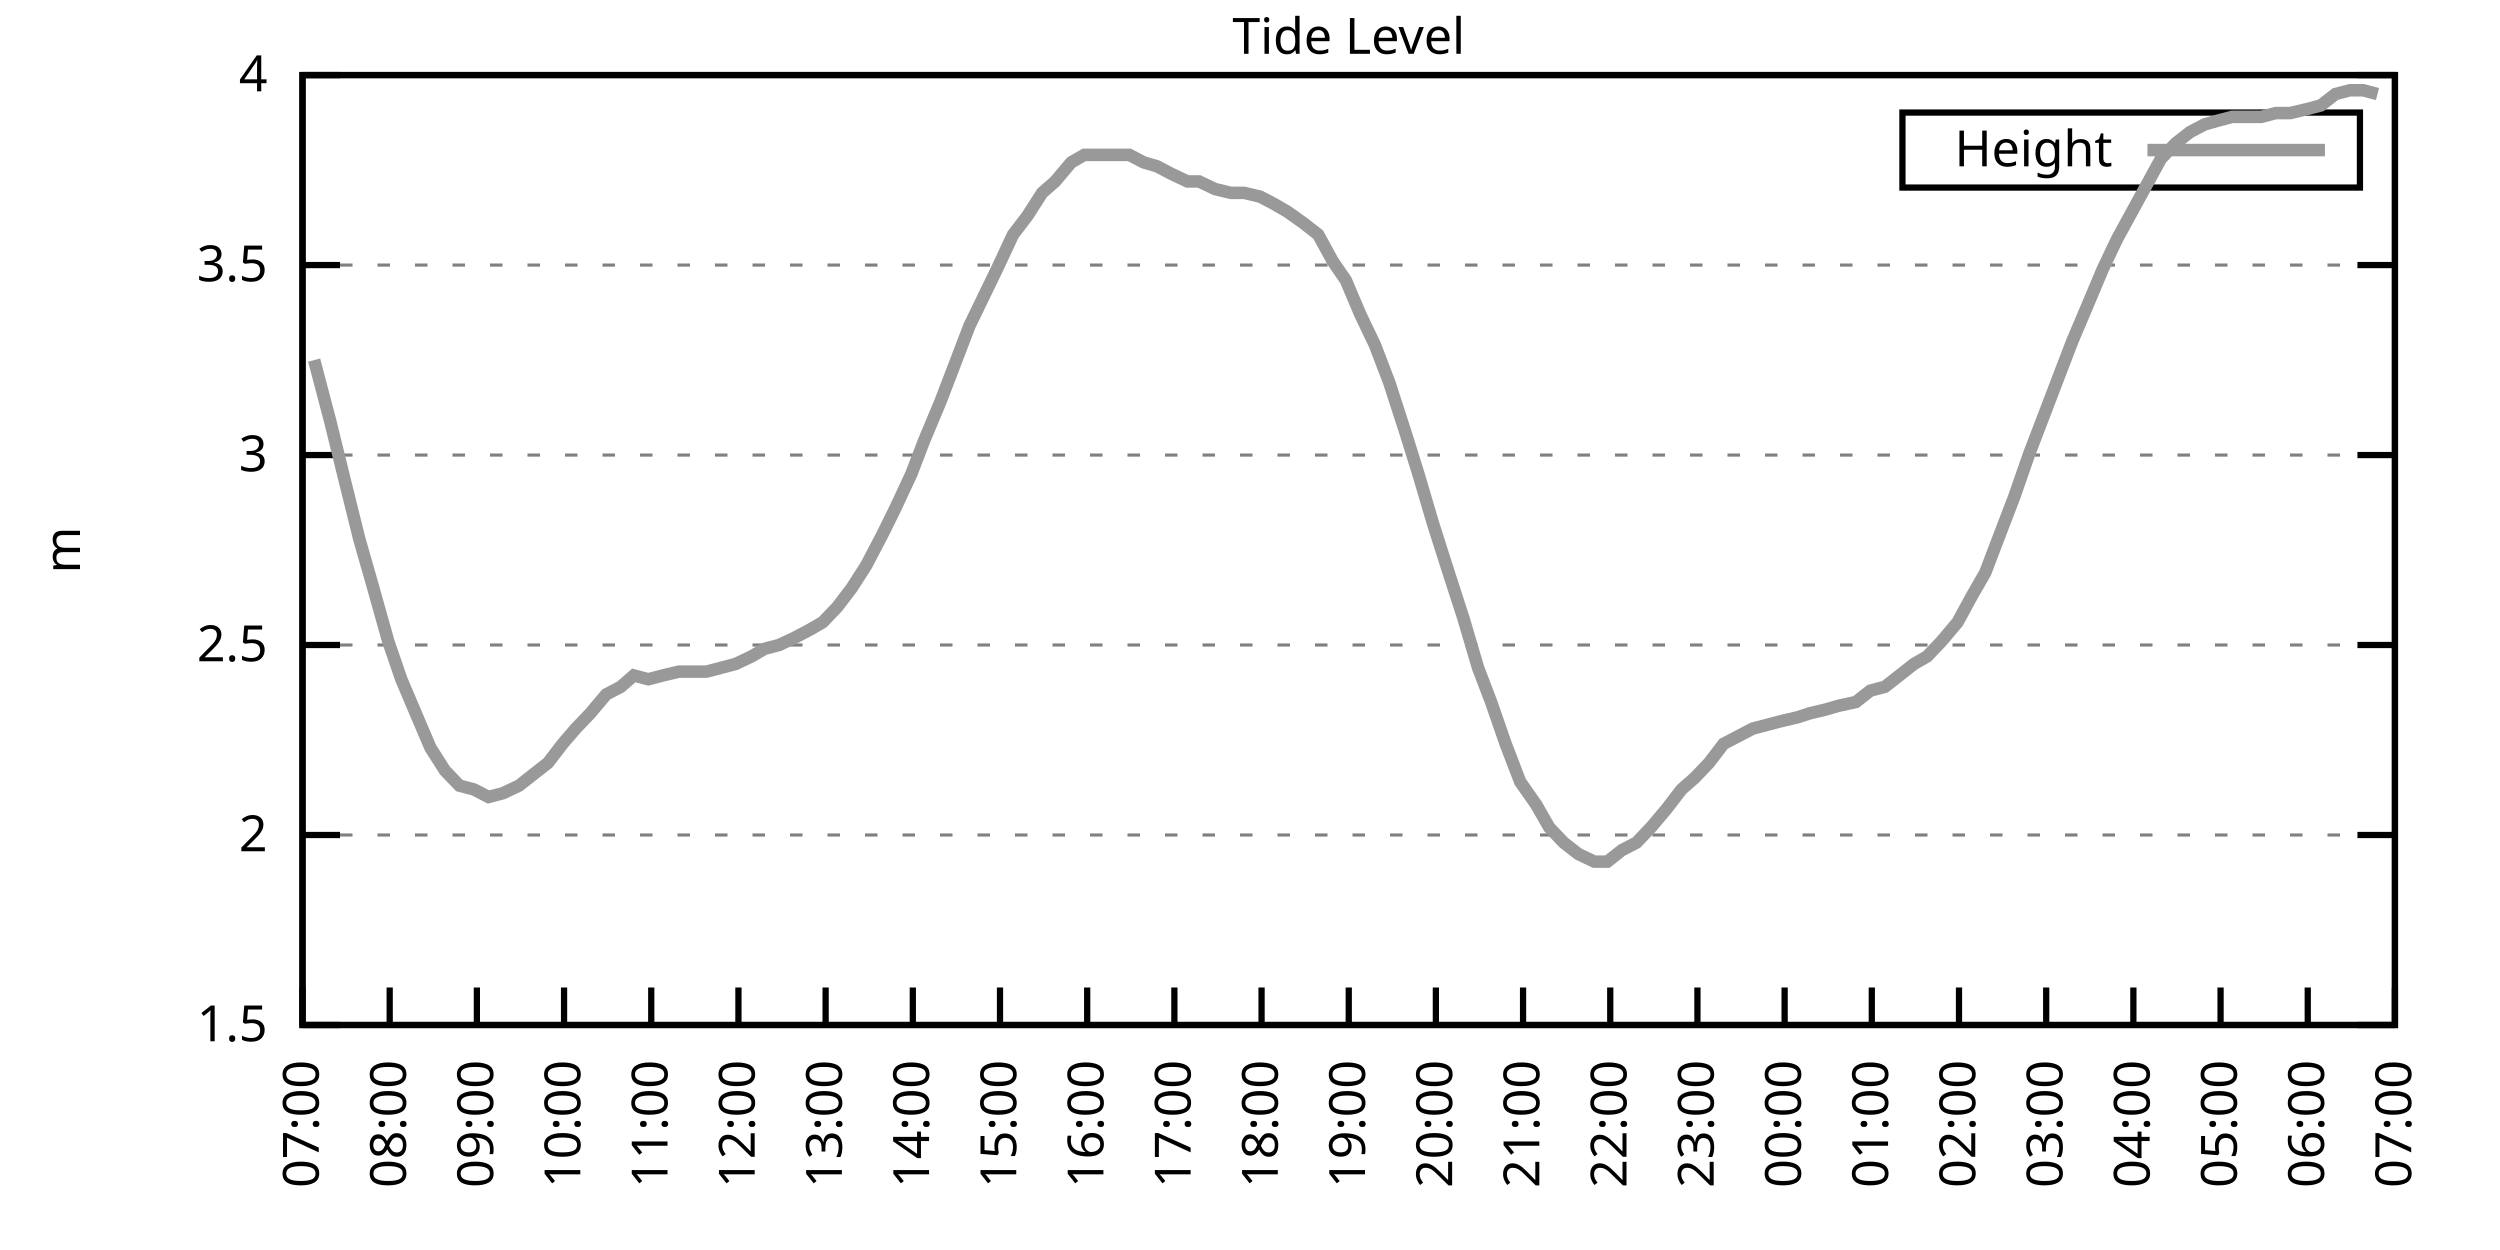
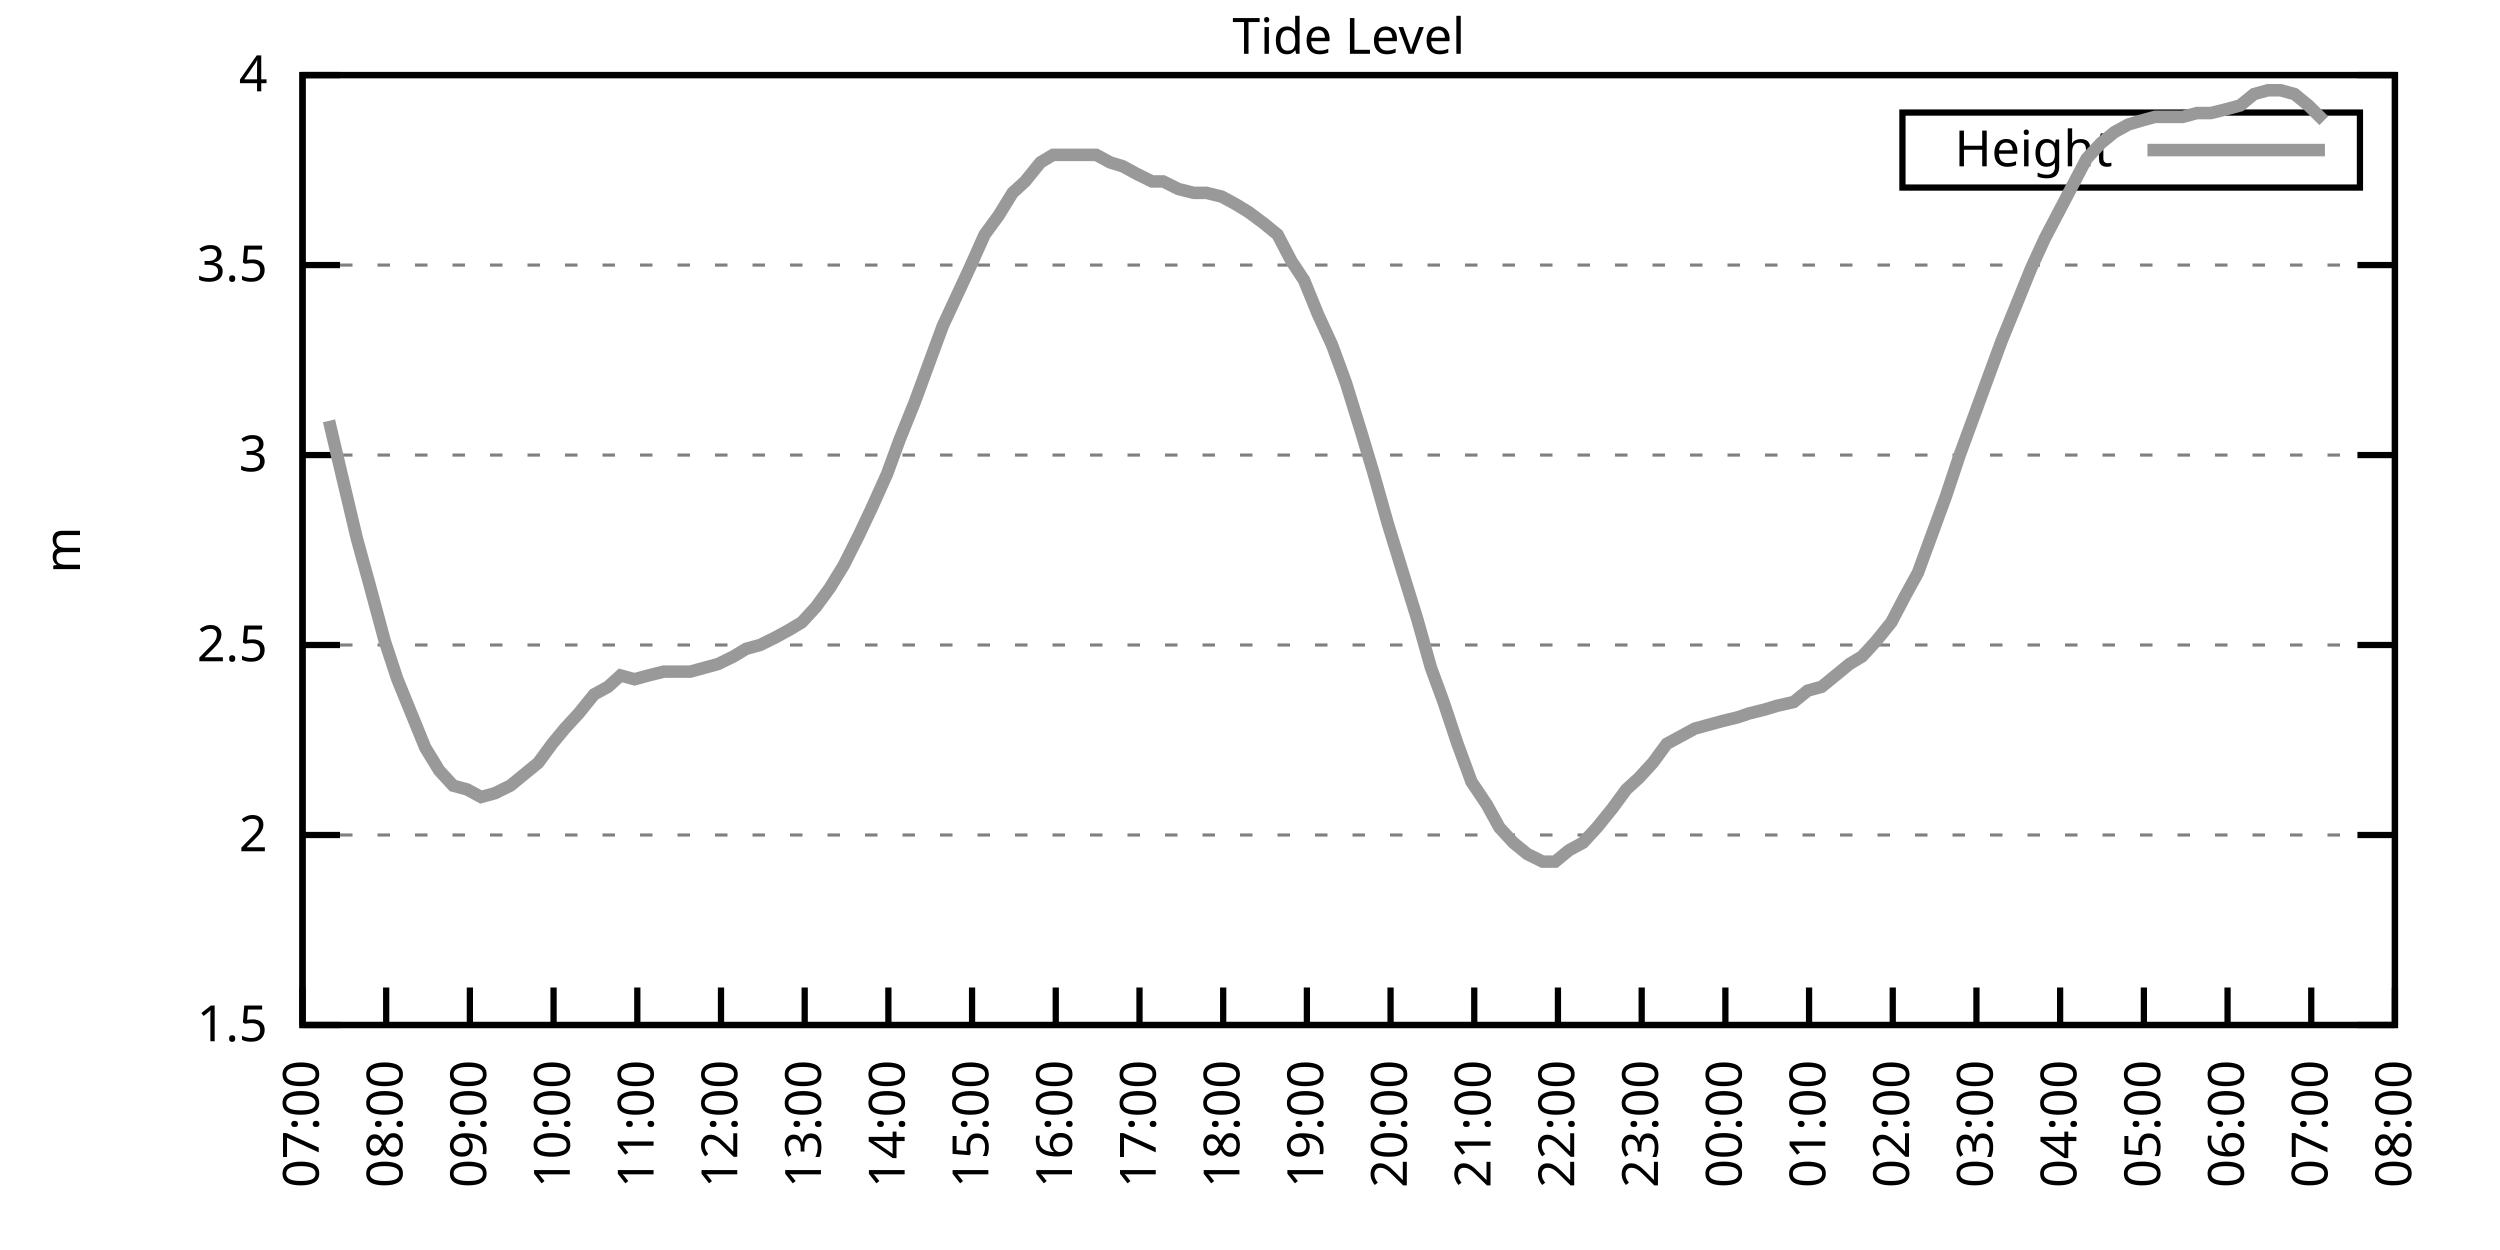
<svg xmlns="http://www.w3.org/2000/svg" xmlns:xlink="http://www.w3.org/1999/xlink" width="400" height="200" viewBox="0 0 400 200">
  <g id="gnuplot_canvas">
    <rect x="0" y="0" width="400" height="200" fill="none" />
    <defs>
      <circle id="gpDot" r="0.5" stroke-width="0.5" stroke="currentColor" />
      <path id="gpPt0" stroke-width="0.333" stroke="currentColor" d="M-1,0 h2 M0,-1 v2" />
      <path id="gpPt1" stroke-width="0.333" stroke="currentColor" d="M-1,-1 L1,1 M1,-1 L-1,1" />
      <path id="gpPt2" stroke-width="0.333" stroke="currentColor" d="M-1,0 L1,0 M0,-1 L0,1 M-1,-1 L1,1 M-1,1 L1,-1" />
      <rect id="gpPt3" stroke-width="0.333" stroke="currentColor" x="-1" y="-1" width="2" height="2" />
      <rect id="gpPt4" stroke-width="0.333" stroke="currentColor" fill="currentColor" x="-1" y="-1" width="2" height="2" />
      <circle id="gpPt5" stroke-width="0.333" stroke="currentColor" cx="0" cy="0" r="1" />
      <use xlink:href="#gpPt5" id="gpPt6" fill="currentColor" stroke="none" />
      <path id="gpPt7" stroke-width="0.333" stroke="currentColor" d="M0,-1.33 L-1.33,0.67 L1.33,0.67 z" />
      <use xlink:href="#gpPt7" id="gpPt8" fill="currentColor" stroke="none" />
      <use xlink:href="#gpPt7" id="gpPt9" stroke="currentColor" transform="rotate(180)" />
      <use xlink:href="#gpPt9" id="gpPt10" fill="currentColor" stroke="none" />
      <use xlink:href="#gpPt3" id="gpPt11" stroke="currentColor" transform="rotate(45)" />
      <use xlink:href="#gpPt11" id="gpPt12" fill="currentColor" stroke="none" />
      <path id="gpPt13" stroke-width="0.333" stroke="currentColor" d="M0,1.330 L1.265,0.411 L0.782,-1.067 L-0.782,-1.076 L-1.265,0.411 z" />
      <use xlink:href="#gpPt13" id="gpPt14" fill="currentColor" stroke="none" />
      <filter id="textbox" filterUnits="objectBoundingBox" x="0" y="0" height="1" width="1">
        <feFlood flood-color="white" flood-opacity="1" result="bgnd" />
        <feComposite in="SourceGraphic" in2="bgnd" operator="atop" />
      </filter>
      <filter id="greybox" filterUnits="objectBoundingBox" x="0" y="0" height="1" width="1">
        <feFlood flood-color="lightgrey" flood-opacity="1" result="grey" />
        <feComposite in="SourceGraphic" in2="grey" operator="atop" />
      </filter>
    </defs>
    <g fill="none" color="white" stroke="currentColor" stroke-width="1.00" stroke-linecap="butt" stroke-linejoin="miter">
</g>
    <g fill="none" color="black" stroke="currentColor" stroke-width="1.00" stroke-linecap="butt" stroke-linejoin="miter">
      <g stroke="none" shape-rendering="crispEdges">
        <polygon fill="rgb(255, 255, 255)" points="48.40,164.00 383.18,164.00 383.18,12.02 48.40,12.02 " />
      </g>
    </g>
    <g fill="none" color="black" stroke="currentColor" stroke-width="1.00" stroke-linecap="butt" stroke-linejoin="miter">
</g>
    <g fill="none" color="black" stroke="black" stroke-width="0.50" stroke-linecap="butt" stroke-linejoin="miter">
</g>
    <g fill="none" color="gray" stroke="currentColor" stroke-width="0.50" stroke-linecap="butt" stroke-linejoin="miter">
      <path stroke="gray" stroke-dasharray="2,4" class="gridline" d="M48.40,164.00 L383.19,164.00  " />
    </g>
    <g fill="none" color="gray" stroke="gray" stroke-width="1.00" stroke-linecap="butt" stroke-linejoin="miter">
</g>
    <g fill="none" color="black" stroke="currentColor" stroke-width="1.00" stroke-linecap="butt" stroke-linejoin="miter">
      <path stroke="black" d="M48.40,164.00 L54.40,164.00 M383.19,164.00 L377.19,164.00  " />
      <g transform="translate(42.80,166.60)" stroke="none" fill="black" font-family="Sans" font-size="8.00" text-anchor="end">
        <text>
          <tspan font-family="Sans"> 1.5</tspan>
        </text>
      </g>
    </g>
    <g fill="none" color="black" stroke="currentColor" stroke-width="1.00" stroke-linecap="butt" stroke-linejoin="miter">
</g>
    <g fill="none" color="black" stroke="black" stroke-width="0.50" stroke-linecap="butt" stroke-linejoin="miter">
</g>
    <g fill="none" color="gray" stroke="currentColor" stroke-width="0.50" stroke-linecap="butt" stroke-linejoin="miter">
      <path stroke="gray" stroke-dasharray="2,4" class="gridline" d="M48.40,133.60 L383.19,133.60  " />
    </g>
    <g fill="none" color="gray" stroke="gray" stroke-width="1.00" stroke-linecap="butt" stroke-linejoin="miter">
</g>
    <g fill="none" color="black" stroke="currentColor" stroke-width="1.00" stroke-linecap="butt" stroke-linejoin="miter">
      <path stroke="black" d="M48.40,133.60 L54.40,133.60 M383.19,133.60 L377.19,133.60  " />
      <g transform="translate(42.80,136.20)" stroke="none" fill="black" font-family="Sans" font-size="8.00" text-anchor="end">
        <text>
          <tspan font-family="Sans"> 2</tspan>
        </text>
      </g>
    </g>
    <g fill="none" color="black" stroke="currentColor" stroke-width="1.00" stroke-linecap="butt" stroke-linejoin="miter">
</g>
    <g fill="none" color="black" stroke="black" stroke-width="0.50" stroke-linecap="butt" stroke-linejoin="miter">
</g>
    <g fill="none" color="gray" stroke="currentColor" stroke-width="0.50" stroke-linecap="butt" stroke-linejoin="miter">
      <path stroke="gray" stroke-dasharray="2,4" class="gridline" d="M48.40,103.20 L383.19,103.20  " />
    </g>
    <g fill="none" color="gray" stroke="gray" stroke-width="1.00" stroke-linecap="butt" stroke-linejoin="miter">
</g>
    <g fill="none" color="black" stroke="currentColor" stroke-width="1.00" stroke-linecap="butt" stroke-linejoin="miter">
      <path stroke="black" d="M48.40,103.20 L54.40,103.20 M383.19,103.20 L377.19,103.20  " />
      <g transform="translate(42.80,105.80)" stroke="none" fill="black" font-family="Sans" font-size="8.00" text-anchor="end">
        <text>
          <tspan font-family="Sans"> 2.5</tspan>
        </text>
      </g>
    </g>
    <g fill="none" color="black" stroke="currentColor" stroke-width="1.00" stroke-linecap="butt" stroke-linejoin="miter">
</g>
    <g fill="none" color="black" stroke="black" stroke-width="0.50" stroke-linecap="butt" stroke-linejoin="miter">
</g>
    <g fill="none" color="gray" stroke="currentColor" stroke-width="0.50" stroke-linecap="butt" stroke-linejoin="miter">
      <path stroke="gray" stroke-dasharray="2,4" class="gridline" d="M48.40,72.81 L383.19,72.81  " />
    </g>
    <g fill="none" color="gray" stroke="gray" stroke-width="1.00" stroke-linecap="butt" stroke-linejoin="miter">
</g>
    <g fill="none" color="black" stroke="currentColor" stroke-width="1.00" stroke-linecap="butt" stroke-linejoin="miter">
      <path stroke="black" d="M48.40,72.81 L54.40,72.81 M383.19,72.81 L377.19,72.81  " />
      <g transform="translate(42.80,75.41)" stroke="none" fill="black" font-family="Sans" font-size="8.00" text-anchor="end">
        <text>
          <tspan font-family="Sans"> 3</tspan>
        </text>
      </g>
    </g>
    <g fill="none" color="black" stroke="currentColor" stroke-width="1.00" stroke-linecap="butt" stroke-linejoin="miter">
</g>
    <g fill="none" color="black" stroke="black" stroke-width="0.50" stroke-linecap="butt" stroke-linejoin="miter">
</g>
    <g fill="none" color="gray" stroke="currentColor" stroke-width="0.50" stroke-linecap="butt" stroke-linejoin="miter">
      <path stroke="gray" stroke-dasharray="2,4" class="gridline" d="M48.40,42.41 L383.19,42.41  " />
    </g>
    <g fill="none" color="gray" stroke="gray" stroke-width="1.00" stroke-linecap="butt" stroke-linejoin="miter">
</g>
    <g fill="none" color="black" stroke="currentColor" stroke-width="1.00" stroke-linecap="butt" stroke-linejoin="miter">
      <path stroke="black" d="M48.40,42.41 L54.40,42.41 M383.19,42.41 L377.19,42.41  " />
      <g transform="translate(42.80,45.01)" stroke="none" fill="black" font-family="Sans" font-size="8.00" text-anchor="end">
        <text>
          <tspan font-family="Sans"> 3.5</tspan>
        </text>
      </g>
    </g>
    <g fill="none" color="black" stroke="currentColor" stroke-width="1.00" stroke-linecap="butt" stroke-linejoin="miter">
</g>
    <g fill="none" color="black" stroke="black" stroke-width="0.50" stroke-linecap="butt" stroke-linejoin="miter">
</g>
    <g fill="none" color="gray" stroke="currentColor" stroke-width="0.50" stroke-linecap="butt" stroke-linejoin="miter">
      <path stroke="gray" stroke-dasharray="2,4" class="gridline" d="M48.40,12.01 L383.19,12.01  " />
    </g>
    <g fill="none" color="gray" stroke="gray" stroke-width="1.00" stroke-linecap="butt" stroke-linejoin="miter">
</g>
    <g fill="none" color="black" stroke="currentColor" stroke-width="1.00" stroke-linecap="butt" stroke-linejoin="miter">
      <path stroke="black" d="M48.40,12.01 L54.40,12.01 M383.19,12.01 L377.19,12.01  " />
      <g transform="translate(42.80,14.61)" stroke="none" fill="black" font-family="Sans" font-size="8.00" text-anchor="end">
        <text>
          <tspan font-family="Sans"> 4</tspan>
        </text>
      </g>
    </g>
    <g fill="none" color="black" stroke="currentColor" stroke-width="1.00" stroke-linecap="butt" stroke-linejoin="miter">
      <path stroke="black" d="M48.40,164.00 L48.40,158.00  " />
      <g transform="translate(51.00,169.60) rotate(270.00)" stroke="none" fill="black" font-family="Sans" font-size="8.00" text-anchor="end">
        <text>
          <tspan font-family="Sans">07:00</tspan>
        </text>
      </g>
    </g>
    <g fill="none" color="black" stroke="currentColor" stroke-width="1.00" stroke-linecap="butt" stroke-linejoin="miter">
-       <path stroke="black" d="M62.35,164.00 L62.35,158.00  " />
-       <g transform="translate(64.95,169.60) rotate(270.00)" stroke="none" fill="black" font-family="Sans" font-size="8.00" text-anchor="end">
+       <path stroke="black" d="M61.79,164.00 L61.79,158.00  " />
+       <g transform="translate(64.39,169.60) rotate(270.00)" stroke="none" fill="black" font-family="Sans" font-size="8.00" text-anchor="end">
        <text>
          <tspan font-family="Sans">08:00</tspan>
        </text>
      </g>
    </g>
    <g fill="none" color="black" stroke="currentColor" stroke-width="1.00" stroke-linecap="butt" stroke-linejoin="miter">
-       <path stroke="black" d="M76.30,164.00 L76.30,158.00  " />
-       <g transform="translate(78.90,169.60) rotate(270.00)" stroke="none" fill="black" font-family="Sans" font-size="8.00" text-anchor="end">
+       <path stroke="black" d="M75.18,164.00 L75.18,158.00  " />
+       <g transform="translate(77.78,169.60) rotate(270.00)" stroke="none" fill="black" font-family="Sans" font-size="8.00" text-anchor="end">
        <text>
          <tspan font-family="Sans">09:00</tspan>
        </text>
      </g>
    </g>
    <g fill="none" color="black" stroke="currentColor" stroke-width="1.00" stroke-linecap="butt" stroke-linejoin="miter">
-       <path stroke="black" d="M90.25,164.00 L90.25,158.00  " />
-       <g transform="translate(92.85,169.60) rotate(270.00)" stroke="none" fill="black" font-family="Sans" font-size="8.00" text-anchor="end">
+       <path stroke="black" d="M88.57,164.00 L88.57,158.00  " />
+       <g transform="translate(91.17,169.60) rotate(270.00)" stroke="none" fill="black" font-family="Sans" font-size="8.00" text-anchor="end">
        <text>
          <tspan font-family="Sans">10:00</tspan>
        </text>
      </g>
    </g>
    <g fill="none" color="black" stroke="currentColor" stroke-width="1.00" stroke-linecap="butt" stroke-linejoin="miter">
-       <path stroke="black" d="M104.20,164.00 L104.20,158.00  " />
-       <g transform="translate(106.80,169.60) rotate(270.00)" stroke="none" fill="black" font-family="Sans" font-size="8.00" text-anchor="end">
+       <path stroke="black" d="M101.97,164.00 L101.97,158.00  " />
+       <g transform="translate(104.57,169.60) rotate(270.00)" stroke="none" fill="black" font-family="Sans" font-size="8.00" text-anchor="end">
        <text>
          <tspan font-family="Sans">11:00</tspan>
        </text>
      </g>
    </g>
    <g fill="none" color="black" stroke="currentColor" stroke-width="1.00" stroke-linecap="butt" stroke-linejoin="miter">
-       <path stroke="black" d="M118.15,164.00 L118.15,158.00  " />
-       <g transform="translate(120.75,169.60) rotate(270.00)" stroke="none" fill="black" font-family="Sans" font-size="8.00" text-anchor="end">
+       <path stroke="black" d="M115.36,164.00 L115.36,158.00  " />
+       <g transform="translate(117.96,169.60) rotate(270.00)" stroke="none" fill="black" font-family="Sans" font-size="8.00" text-anchor="end">
        <text>
          <tspan font-family="Sans">12:00</tspan>
        </text>
      </g>
    </g>
    <g fill="none" color="black" stroke="currentColor" stroke-width="1.00" stroke-linecap="butt" stroke-linejoin="miter">
-       <path stroke="black" d="M132.10,164.00 L132.10,158.00  " />
-       <g transform="translate(134.70,169.60) rotate(270.00)" stroke="none" fill="black" font-family="Sans" font-size="8.00" text-anchor="end">
+       <path stroke="black" d="M128.75,164.00 L128.75,158.00  " />
+       <g transform="translate(131.35,169.60) rotate(270.00)" stroke="none" fill="black" font-family="Sans" font-size="8.00" text-anchor="end">
        <text>
          <tspan font-family="Sans">13:00</tspan>
        </text>
      </g>
    </g>
    <g fill="none" color="black" stroke="currentColor" stroke-width="1.00" stroke-linecap="butt" stroke-linejoin="miter">
-       <path stroke="black" d="M146.05,164.00 L146.05,158.00  " />
-       <g transform="translate(148.65,169.60) rotate(270.00)" stroke="none" fill="black" font-family="Sans" font-size="8.00" text-anchor="end">
+       <path stroke="black" d="M142.14,164.00 L142.14,158.00  " />
+       <g transform="translate(144.74,169.60) rotate(270.00)" stroke="none" fill="black" font-family="Sans" font-size="8.00" text-anchor="end">
        <text>
          <tspan font-family="Sans">14:00</tspan>
        </text>
      </g>
    </g>
    <g fill="none" color="black" stroke="currentColor" stroke-width="1.00" stroke-linecap="butt" stroke-linejoin="miter">
-       <path stroke="black" d="M160.00,164.00 L160.00,158.00  " />
-       <g transform="translate(162.60,169.60) rotate(270.00)" stroke="none" fill="black" font-family="Sans" font-size="8.00" text-anchor="end">
+       <path stroke="black" d="M155.53,164.00 L155.53,158.00  " />
+       <g transform="translate(158.13,169.60) rotate(270.00)" stroke="none" fill="black" font-family="Sans" font-size="8.00" text-anchor="end">
        <text>
          <tspan font-family="Sans">15:00</tspan>
        </text>
      </g>
    </g>
    <g fill="none" color="black" stroke="currentColor" stroke-width="1.00" stroke-linecap="butt" stroke-linejoin="miter">
-       <path stroke="black" d="M173.95,164.00 L173.95,158.00  " />
-       <g transform="translate(176.55,169.60) rotate(270.00)" stroke="none" fill="black" font-family="Sans" font-size="8.00" text-anchor="end">
+       <path stroke="black" d="M168.92,164.00 L168.92,158.00  " />
+       <g transform="translate(171.52,169.60) rotate(270.00)" stroke="none" fill="black" font-family="Sans" font-size="8.00" text-anchor="end">
        <text>
          <tspan font-family="Sans">16:00</tspan>
        </text>
      </g>
    </g>
    <g fill="none" color="black" stroke="currentColor" stroke-width="1.00" stroke-linecap="butt" stroke-linejoin="miter">
-       <path stroke="black" d="M187.90,164.00 L187.90,158.00  " />
-       <g transform="translate(190.50,169.60) rotate(270.00)" stroke="none" fill="black" font-family="Sans" font-size="8.00" text-anchor="end">
+       <path stroke="black" d="M182.32,164.00 L182.32,158.00  " />
+       <g transform="translate(184.92,169.60) rotate(270.00)" stroke="none" fill="black" font-family="Sans" font-size="8.00" text-anchor="end">
        <text>
          <tspan font-family="Sans">17:00</tspan>
        </text>
      </g>
    </g>
    <g fill="none" color="black" stroke="currentColor" stroke-width="1.00" stroke-linecap="butt" stroke-linejoin="miter">
-       <path stroke="black" d="M201.85,164.00 L201.85,158.00  " />
-       <g transform="translate(204.45,169.60) rotate(270.00)" stroke="none" fill="black" font-family="Sans" font-size="8.00" text-anchor="end">
+       <path stroke="black" d="M195.71,164.00 L195.71,158.00  " />
+       <g transform="translate(198.31,169.60) rotate(270.00)" stroke="none" fill="black" font-family="Sans" font-size="8.00" text-anchor="end">
        <text>
          <tspan font-family="Sans">18:00</tspan>
        </text>
      </g>
    </g>
    <g fill="none" color="black" stroke="currentColor" stroke-width="1.00" stroke-linecap="butt" stroke-linejoin="miter">
-       <path stroke="black" d="M215.80,164.00 L215.80,158.00  " />
-       <g transform="translate(218.40,169.60) rotate(270.00)" stroke="none" fill="black" font-family="Sans" font-size="8.00" text-anchor="end">
+       <path stroke="black" d="M209.10,164.00 L209.10,158.00  " />
+       <g transform="translate(211.70,169.60) rotate(270.00)" stroke="none" fill="black" font-family="Sans" font-size="8.00" text-anchor="end">
        <text>
          <tspan font-family="Sans">19:00</tspan>
        </text>
      </g>
    </g>
    <g fill="none" color="black" stroke="currentColor" stroke-width="1.00" stroke-linecap="butt" stroke-linejoin="miter">
-       <path stroke="black" d="M229.74,164.00 L229.74,158.00  " />
-       <g transform="translate(232.34,169.60) rotate(270.00)" stroke="none" fill="black" font-family="Sans" font-size="8.00" text-anchor="end">
+       <path stroke="black" d="M222.49,164.00 L222.49,158.00  " />
+       <g transform="translate(225.09,169.60) rotate(270.00)" stroke="none" fill="black" font-family="Sans" font-size="8.00" text-anchor="end">
        <text>
          <tspan font-family="Sans">20:00</tspan>
        </text>
      </g>
    </g>
    <g fill="none" color="black" stroke="currentColor" stroke-width="1.00" stroke-linecap="butt" stroke-linejoin="miter">
-       <path stroke="black" d="M243.69,164.00 L243.69,158.00  " />
-       <g transform="translate(246.29,169.60) rotate(270.00)" stroke="none" fill="black" font-family="Sans" font-size="8.00" text-anchor="end">
+       <path stroke="black" d="M235.88,164.00 L235.88,158.00  " />
+       <g transform="translate(238.48,169.60) rotate(270.00)" stroke="none" fill="black" font-family="Sans" font-size="8.00" text-anchor="end">
        <text>
          <tspan font-family="Sans">21:00</tspan>
        </text>
      </g>
    </g>
    <g fill="none" color="black" stroke="currentColor" stroke-width="1.00" stroke-linecap="butt" stroke-linejoin="miter">
-       <path stroke="black" d="M257.64,164.00 L257.64,158.00  " />
-       <g transform="translate(260.24,169.60) rotate(270.00)" stroke="none" fill="black" font-family="Sans" font-size="8.00" text-anchor="end">
+       <path stroke="black" d="M249.27,164.00 L249.27,158.00  " />
+       <g transform="translate(251.87,169.60) rotate(270.00)" stroke="none" fill="black" font-family="Sans" font-size="8.00" text-anchor="end">
        <text>
          <tspan font-family="Sans">22:00</tspan>
        </text>
      </g>
    </g>
    <g fill="none" color="black" stroke="currentColor" stroke-width="1.00" stroke-linecap="butt" stroke-linejoin="miter">
-       <path stroke="black" d="M271.59,164.00 L271.59,158.00  " />
-       <g transform="translate(274.19,169.60) rotate(270.00)" stroke="none" fill="black" font-family="Sans" font-size="8.00" text-anchor="end">
+       <path stroke="black" d="M262.67,164.00 L262.67,158.00  " />
+       <g transform="translate(265.27,169.60) rotate(270.00)" stroke="none" fill="black" font-family="Sans" font-size="8.00" text-anchor="end">
        <text>
          <tspan font-family="Sans">23:00</tspan>
        </text>
      </g>
    </g>
    <g fill="none" color="black" stroke="currentColor" stroke-width="1.00" stroke-linecap="butt" stroke-linejoin="miter">
-       <path stroke="black" d="M285.54,164.00 L285.54,158.00  " />
-       <g transform="translate(288.14,169.60) rotate(270.00)" stroke="none" fill="black" font-family="Sans" font-size="8.00" text-anchor="end">
+       <path stroke="black" d="M276.06,164.00 L276.06,158.00  " />
+       <g transform="translate(278.66,169.60) rotate(270.00)" stroke="none" fill="black" font-family="Sans" font-size="8.00" text-anchor="end">
        <text>
          <tspan font-family="Sans">00:00</tspan>
        </text>
      </g>
    </g>
    <g fill="none" color="black" stroke="currentColor" stroke-width="1.00" stroke-linecap="butt" stroke-linejoin="miter">
-       <path stroke="black" d="M299.49,164.00 L299.49,158.00  " />
-       <g transform="translate(302.09,169.60) rotate(270.00)" stroke="none" fill="black" font-family="Sans" font-size="8.00" text-anchor="end">
+       <path stroke="black" d="M289.45,164.00 L289.45,158.00  " />
+       <g transform="translate(292.05,169.60) rotate(270.00)" stroke="none" fill="black" font-family="Sans" font-size="8.00" text-anchor="end">
        <text>
          <tspan font-family="Sans">01:00</tspan>
        </text>
      </g>
    </g>
    <g fill="none" color="black" stroke="currentColor" stroke-width="1.00" stroke-linecap="butt" stroke-linejoin="miter">
-       <path stroke="black" d="M313.44,164.00 L313.44,158.00  " />
-       <g transform="translate(316.04,169.60) rotate(270.00)" stroke="none" fill="black" font-family="Sans" font-size="8.00" text-anchor="end">
+       <path stroke="black" d="M302.84,164.00 L302.84,158.00  " />
+       <g transform="translate(305.44,169.60) rotate(270.00)" stroke="none" fill="black" font-family="Sans" font-size="8.00" text-anchor="end">
        <text>
          <tspan font-family="Sans">02:00</tspan>
        </text>
      </g>
    </g>
    <g fill="none" color="black" stroke="currentColor" stroke-width="1.00" stroke-linecap="butt" stroke-linejoin="miter">
-       <path stroke="black" d="M327.39,164.00 L327.39,158.00  " />
-       <g transform="translate(329.99,169.60) rotate(270.00)" stroke="none" fill="black" font-family="Sans" font-size="8.00" text-anchor="end">
+       <path stroke="black" d="M316.23,164.00 L316.23,158.00  " />
+       <g transform="translate(318.83,169.60) rotate(270.00)" stroke="none" fill="black" font-family="Sans" font-size="8.00" text-anchor="end">
        <text>
          <tspan font-family="Sans">03:00</tspan>
        </text>
      </g>
    </g>
    <g fill="none" color="black" stroke="currentColor" stroke-width="1.00" stroke-linecap="butt" stroke-linejoin="miter">
-       <path stroke="black" d="M341.34,164.00 L341.34,158.00  " />
-       <g transform="translate(343.94,169.60) rotate(270.00)" stroke="none" fill="black" font-family="Sans" font-size="8.00" text-anchor="end">
+       <path stroke="black" d="M329.62,164.00 L329.62,158.00  " />
+       <g transform="translate(332.22,169.60) rotate(270.00)" stroke="none" fill="black" font-family="Sans" font-size="8.00" text-anchor="end">
        <text>
          <tspan font-family="Sans">04:00</tspan>
        </text>
      </g>
    </g>
    <g fill="none" color="black" stroke="currentColor" stroke-width="1.00" stroke-linecap="butt" stroke-linejoin="miter">
-       <path stroke="black" d="M355.29,164.00 L355.29,158.00  " />
-       <g transform="translate(357.89,169.60) rotate(270.00)" stroke="none" fill="black" font-family="Sans" font-size="8.00" text-anchor="end">
+       <path stroke="black" d="M343.02,164.00 L343.02,158.00  " />
+       <g transform="translate(345.62,169.60) rotate(270.00)" stroke="none" fill="black" font-family="Sans" font-size="8.00" text-anchor="end">
        <text>
          <tspan font-family="Sans">05:00</tspan>
        </text>
      </g>
    </g>
    <g fill="none" color="black" stroke="currentColor" stroke-width="1.00" stroke-linecap="butt" stroke-linejoin="miter">
-       <path stroke="black" d="M369.24,164.00 L369.24,158.00  " />
-       <g transform="translate(371.84,169.60) rotate(270.00)" stroke="none" fill="black" font-family="Sans" font-size="8.00" text-anchor="end">
+       <path stroke="black" d="M356.41,164.00 L356.41,158.00  " />
+       <g transform="translate(359.01,169.60) rotate(270.00)" stroke="none" fill="black" font-family="Sans" font-size="8.00" text-anchor="end">
        <text>
          <tspan font-family="Sans">06:00</tspan>
+         </text>
+       </g>
+     </g>
+     <g fill="none" color="black" stroke="currentColor" stroke-width="1.00" stroke-linecap="butt" stroke-linejoin="miter">
+       <path stroke="black" d="M369.80,164.00 L369.80,158.00  " />
+       <g transform="translate(372.40,169.60) rotate(270.00)" stroke="none" fill="black" font-family="Sans" font-size="8.00" text-anchor="end">
+         <text>
+           <tspan font-family="Sans">07:00</tspan>
        </text>
      </g>
    </g>
    <g fill="none" color="black" stroke="currentColor" stroke-width="1.00" stroke-linecap="butt" stroke-linejoin="miter">
      <path stroke="black" d="M383.19,164.00 L383.19,158.00  " />
      <g transform="translate(385.79,169.60) rotate(270.00)" stroke="none" fill="black" font-family="Sans" font-size="8.00" text-anchor="end">
        <text>
-           <tspan font-family="Sans">07:00</tspan>
+           <tspan font-family="Sans">08:00</tspan>
        </text>
      </g>
    </g>
    <g fill="none" color="black" stroke="currentColor" stroke-width="1.00" stroke-linecap="butt" stroke-linejoin="miter">
</g>
    <g fill="none" color="black" stroke="currentColor" stroke-width="1.00" stroke-linecap="butt" stroke-linejoin="miter">
      <path stroke="black" d="M48.40,12.01 L48.40,164.00 L383.19,164.00 L383.19,12.01 L48.40,12.01 Z  " />
    </g>
    <g fill="none" color="black" stroke="currentColor" stroke-width="1.00" stroke-linecap="butt" stroke-linejoin="miter">
</g>
    <g fill="none" color="black" stroke="currentColor" stroke-width="1.00" stroke-linecap="butt" stroke-linejoin="miter">
      <path stroke="black" d="M304.39,30.01 L304.39,18.01 L377.59,18.01 L377.59,30.01 L304.39,30.01 Z  " />
    </g>
    <g id="Tide_level_plot_1">
      <g fill="none" color="white" stroke="black" stroke-width="2.00" stroke-linecap="butt" stroke-linejoin="miter">
</g>
      <g fill="none" color="black" stroke="currentColor" stroke-width="2.00" stroke-linecap="butt" stroke-linejoin="miter">
        <g transform="translate(337.99,26.61)" stroke="none" fill="black" font-family="Sans" font-size="8.00" text-anchor="end">
          <text>
            <tspan font-family="Sans">Height</tspan>
          </text>
        </g>
      </g>
      <g fill="none" color="black" stroke="currentColor" stroke-width="2.00" stroke-linecap="butt" stroke-linejoin="miter">
-         <path stroke="rgb(153, 153, 153)" d="M343.59,24.01 L371.99,24.01 M50.26,57.61 L52.82,67.33 L54.91,75.85 L57.47,86.18 L59.56,93.48 L62.12,102.60   L64.21,108.68 L66.53,114.15 L68.86,119.62 L71.18,123.27 L73.51,125.70 L75.83,126.31 L78.16,127.52 L80.48,126.91   L83.04,125.70 L85.37,123.87 L87.69,122.05 L90.02,119.01 L92.11,116.58 L94.43,114.15 L96.99,111.11 L99.32,109.89   L101.41,108.07 L103.73,108.68 L106.06,108.07 L108.62,107.46 L110.71,107.46 L113.03,107.46 L115.36,106.85 L117.68,106.24   L120.24,105.03 L122.33,103.81 L124.66,103.20 L127.22,101.99 L129.54,100.77 L131.63,99.56 L133.96,97.12 L136.28,94.08   L138.61,90.44 L141.16,85.57 L143.26,81.32 L145.81,75.85 L147.91,70.37 L150.46,64.29 L152.79,58.21 L155.11,52.14   L159.53,43.02 L162.09,37.54 L164.41,34.50 L166.74,30.86 L168.83,29.03 L171.39,25.99 L173.48,24.78 L175.81,24.78   L178.36,24.78 L180.69,24.78 L183.01,25.99 L185.11,26.60 L187.43,27.82 L189.99,29.03 L191.85,29.03 L194.41,30.25   L196.96,30.86 L199.06,30.86 L201.61,31.46 L203.94,32.68 L206.03,33.90 L208.59,35.72 L210.91,37.54 L213.24,41.80   L215.33,44.84 L217.65,50.31 L219.98,55.18 L222.30,61.25 L224.86,69.16 L226.95,75.85 L229.28,83.75 L231.60,91.04   L234.16,98.95 L236.49,106.85 L238.58,112.32 L240.90,119.01 L243.23,125.09 L245.79,128.74 L247.88,132.39 L250.20,134.82   L252.53,136.64 L255.09,137.86 L257.18,137.86 L259.50,136.03 L261.83,134.82 L264.15,132.39 L266.71,129.35 L269.04,126.31   L271.13,124.48 L273.45,122.05 L275.78,119.01 L278.10,117.80 L280.43,116.58 L282.75,115.97 L285.08,115.36 L287.64,114.76   L289.50,114.15 L292.05,113.54 L294.15,112.93 L296.94,112.32 L299.26,110.50 L301.58,109.89 L303.91,108.07 L306.23,106.24   L308.33,105.03 L310.65,102.60 L313.21,99.56 L315.53,95.30 L317.63,91.65 L320.18,84.97 L322.28,79.49 L324.60,72.81   L327.16,66.12 L329.02,61.25 L331.58,54.57 L333.90,49.10 L336.46,43.02 L338.78,38.15 L341.11,33.90 L343.43,29.64   L345.76,25.39 L348.08,22.95 L350.41,21.13 L352.73,19.91 L354.83,19.31 L357.15,18.70 L359.48,18.70 L361.80,18.70   L364.13,18.09 L366.45,18.09 L369.01,17.48 L371.33,16.87 L373.66,15.05 L375.98,14.44 L378.08,14.44 L380.40,15.05    " />
+         <path stroke="rgb(153, 153, 153)" d="M343.59,24.01 L371.99,24.01 M52.64,67.33 L54.65,75.85 L57.10,86.18 L59.11,93.48 L61.57,102.60 L63.58,108.68   L65.81,114.15 L68.04,119.62 L70.27,123.27 L72.50,125.70 L74.74,126.31 L76.97,127.52 L79.20,126.91 L81.66,125.70   L83.89,123.87 L86.12,122.05 L88.35,119.01 L90.36,116.58 L92.59,114.15 L95.05,111.11 L97.28,109.89 L99.29,108.07   L101.52,108.68 L103.75,108.07 L106.21,107.46 L108.22,107.46 L110.45,107.46 L112.68,106.85 L114.91,106.24 L117.37,105.03   L119.38,103.81 L121.61,103.20 L124.06,101.99 L126.29,100.77 L128.30,99.56 L130.54,97.12 L132.77,94.08 L135.00,90.44   L137.45,85.57 L139.46,81.32 L141.92,75.85 L143.93,70.37 L146.38,64.29 L148.61,58.21 L150.85,52.14 L155.09,43.02   L157.54,37.54 L159.77,34.50 L162.01,30.86 L164.01,29.03 L166.47,25.99 L168.48,24.78 L170.71,24.78 L173.17,24.78   L175.40,24.78 L177.63,25.99 L179.64,26.60 L181.87,27.82 L184.32,29.03 L186.11,29.03 L188.57,30.25 L191.02,30.86   L193.03,30.86 L195.48,31.46 L197.72,32.68 L199.73,33.90 L202.18,35.72 L204.41,37.54 L206.64,41.80 L208.65,44.84   L210.88,50.31 L213.12,55.18 L215.35,61.25 L217.80,69.16 L219.81,75.85 L222.04,83.75 L224.28,91.04 L226.73,98.95   L228.96,106.85 L230.97,112.32 L233.20,119.01 L235.44,125.09 L237.89,128.74 L239.90,132.39 L242.13,134.82 L244.36,136.64   L246.82,137.86 L248.83,137.86 L251.06,136.03 L253.29,134.82 L255.52,132.39 L257.98,129.35 L260.21,126.31 L262.22,124.48   L264.45,122.05 L266.68,119.01 L268.92,117.80 L271.15,116.58 L273.38,115.97 L275.61,115.36 L278.07,114.76 L279.85,114.15   L282.31,113.54 L284.32,112.93 L286.99,112.32 L289.23,110.50 L291.46,109.89 L293.69,108.07 L295.92,106.24 L297.93,105.03   L300.16,102.60 L302.62,99.56 L304.85,95.30 L306.86,91.65 L309.31,84.97 L311.32,79.49 L313.55,72.81 L316.01,66.12   L317.79,61.25 L320.25,54.57 L322.48,49.10 L324.94,43.02 L327.17,38.15 L329.40,33.90 L331.63,29.64 L333.86,25.39   L336.10,22.95 L338.33,21.13 L340.56,19.91 L342.57,19.31 L344.80,18.70 L347.03,18.70 L349.26,18.70 L351.50,18.09   L353.73,18.09 L356.18,17.48 L358.42,16.87 L360.65,15.05 L362.88,14.44 L364.89,14.44 L367.12,15.05 L369.35,16.87   L371.81,19.31  " />
      </g>
    </g>
    <g fill="none" color="black" stroke="currentColor" stroke-width="2.00" stroke-linecap="butt" stroke-linejoin="miter">
</g>
    <g fill="none" color="black" stroke="black" stroke-width="1.00" stroke-linecap="butt" stroke-linejoin="miter">
</g>
    <g fill="none" color="black" stroke="currentColor" stroke-width="1.00" stroke-linecap="butt" stroke-linejoin="miter">
      <path stroke="black" d="M48.40,12.01 L48.40,164.00 L383.19,164.00 L383.19,12.01 L48.40,12.01 Z  " />
      <g transform="translate(12.80,88.01) rotate(270.00)" stroke="none" fill="black" font-family="Sans" font-size="8.00" text-anchor="middle">
        <text>
          <tspan font-family="Sans">m</tspan>
        </text>
      </g>
    </g>
    <g fill="none" color="black" stroke="currentColor" stroke-width="1.00" stroke-linecap="butt" stroke-linejoin="miter">
</g>
    <g fill="none" color="black" stroke="currentColor" stroke-width="1.00" stroke-linecap="butt" stroke-linejoin="miter">
      <g transform="translate(215.79,8.61)" stroke="none" fill="black" font-family="Sans" font-size="8.00" text-anchor="middle">
        <text>
          <tspan font-family="Sans">Tide Level</tspan>
        </text>
      </g>
    </g>
    <g fill="none" color="black" stroke="currentColor" stroke-width="1.00" stroke-linecap="butt" stroke-linejoin="miter">
</g>
  </g>
</svg>
